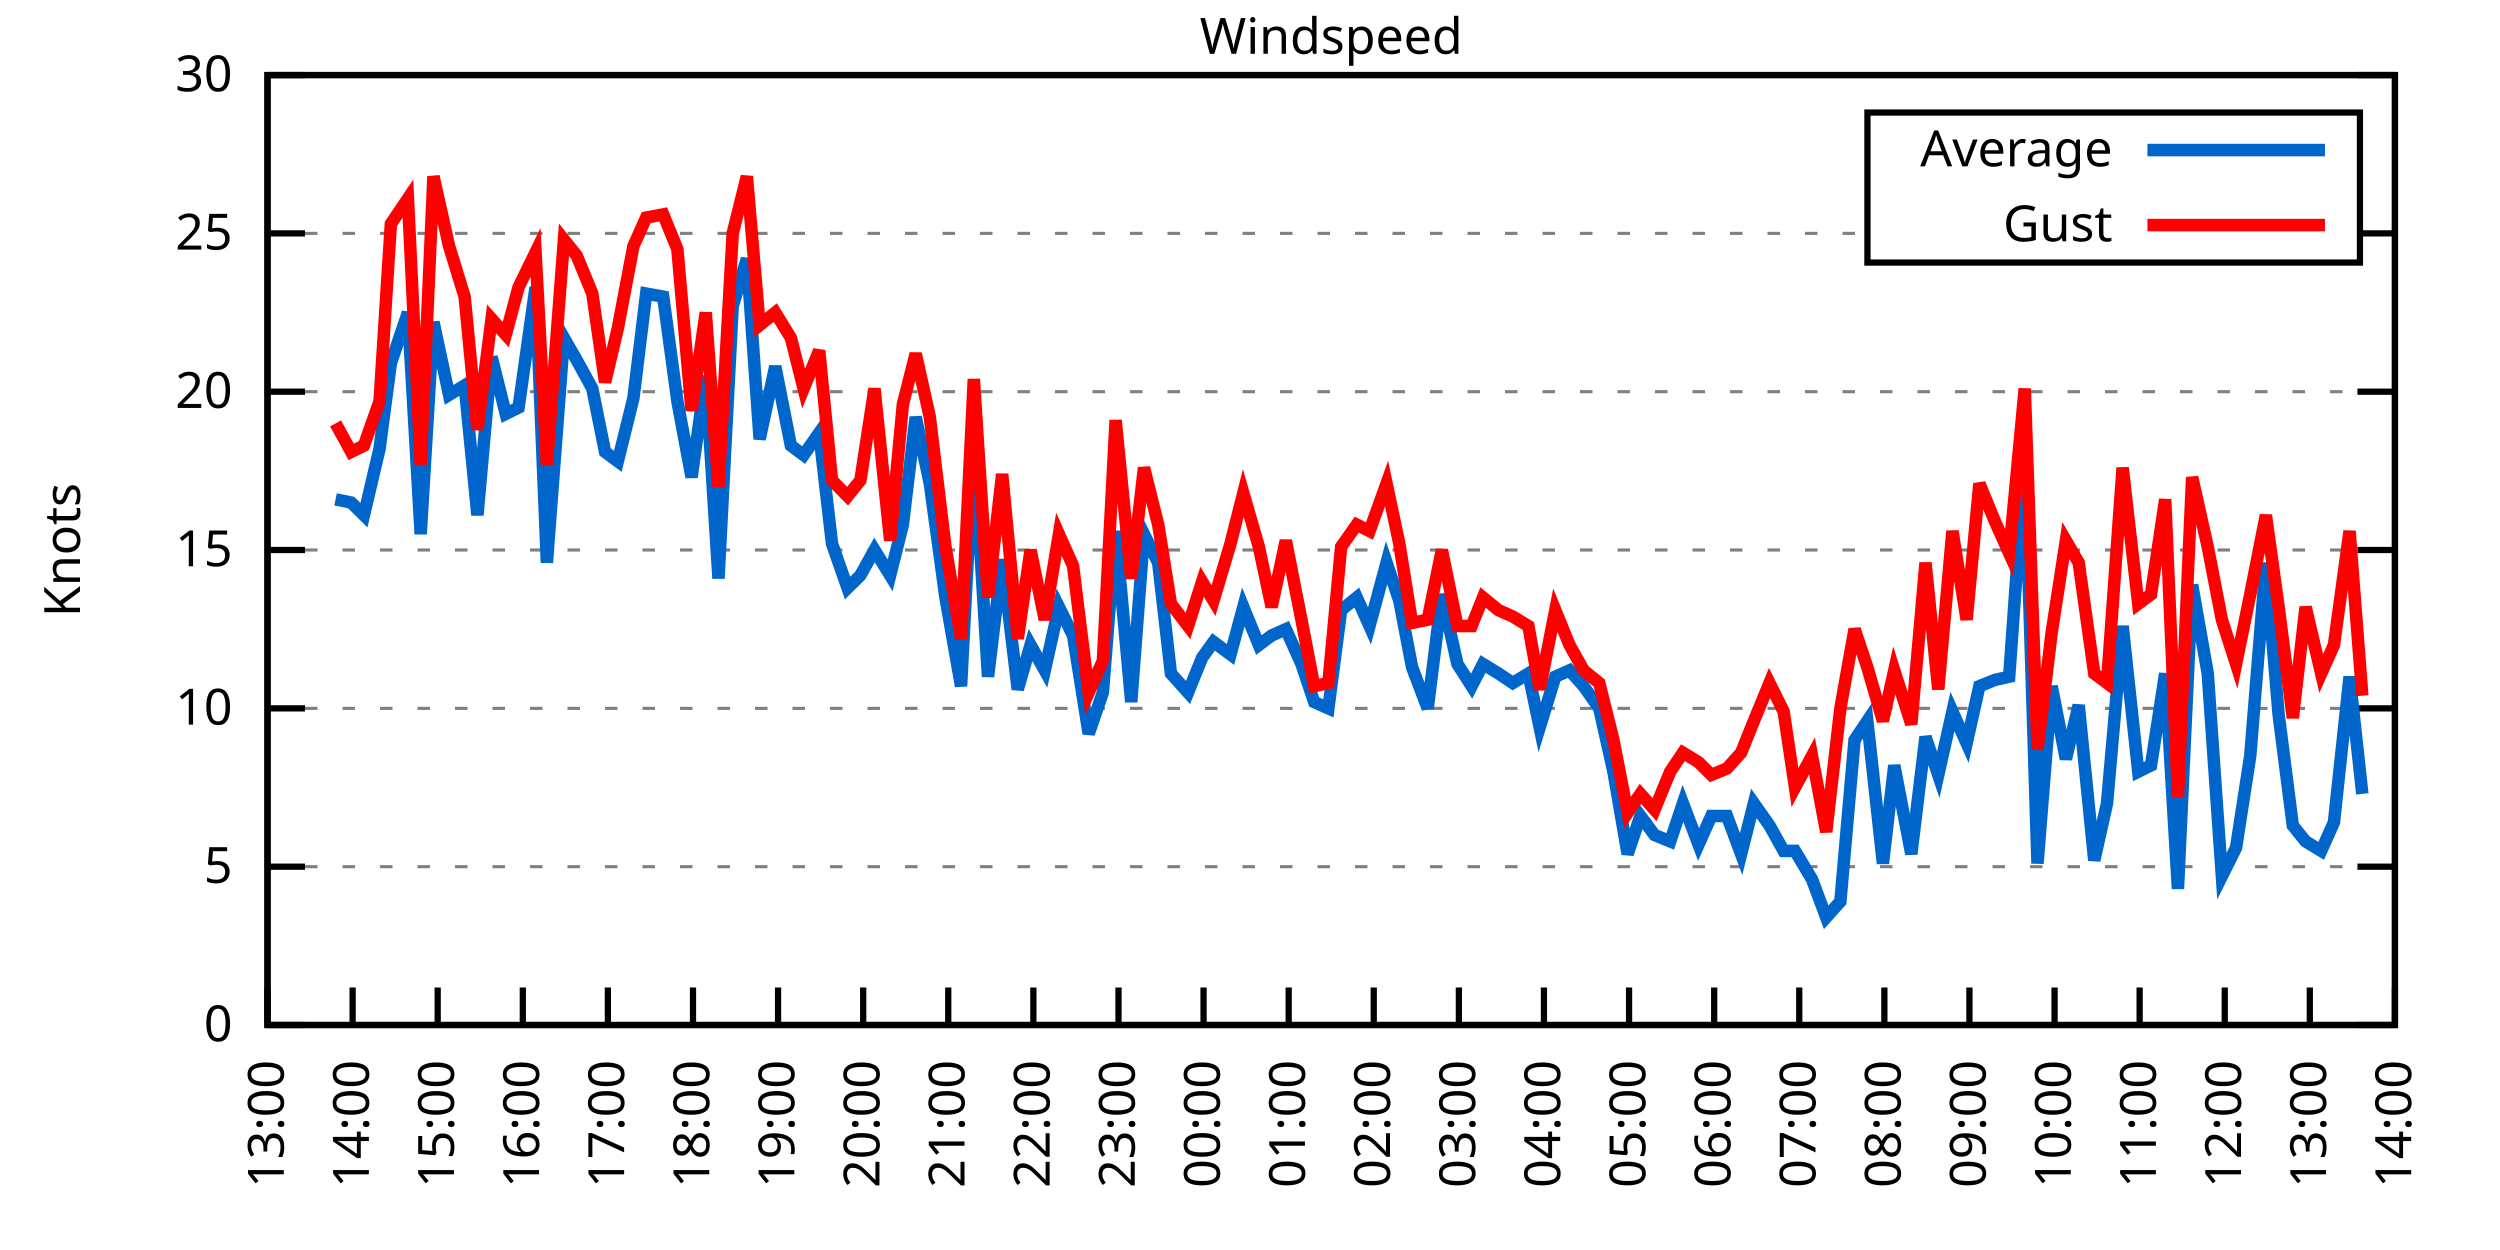
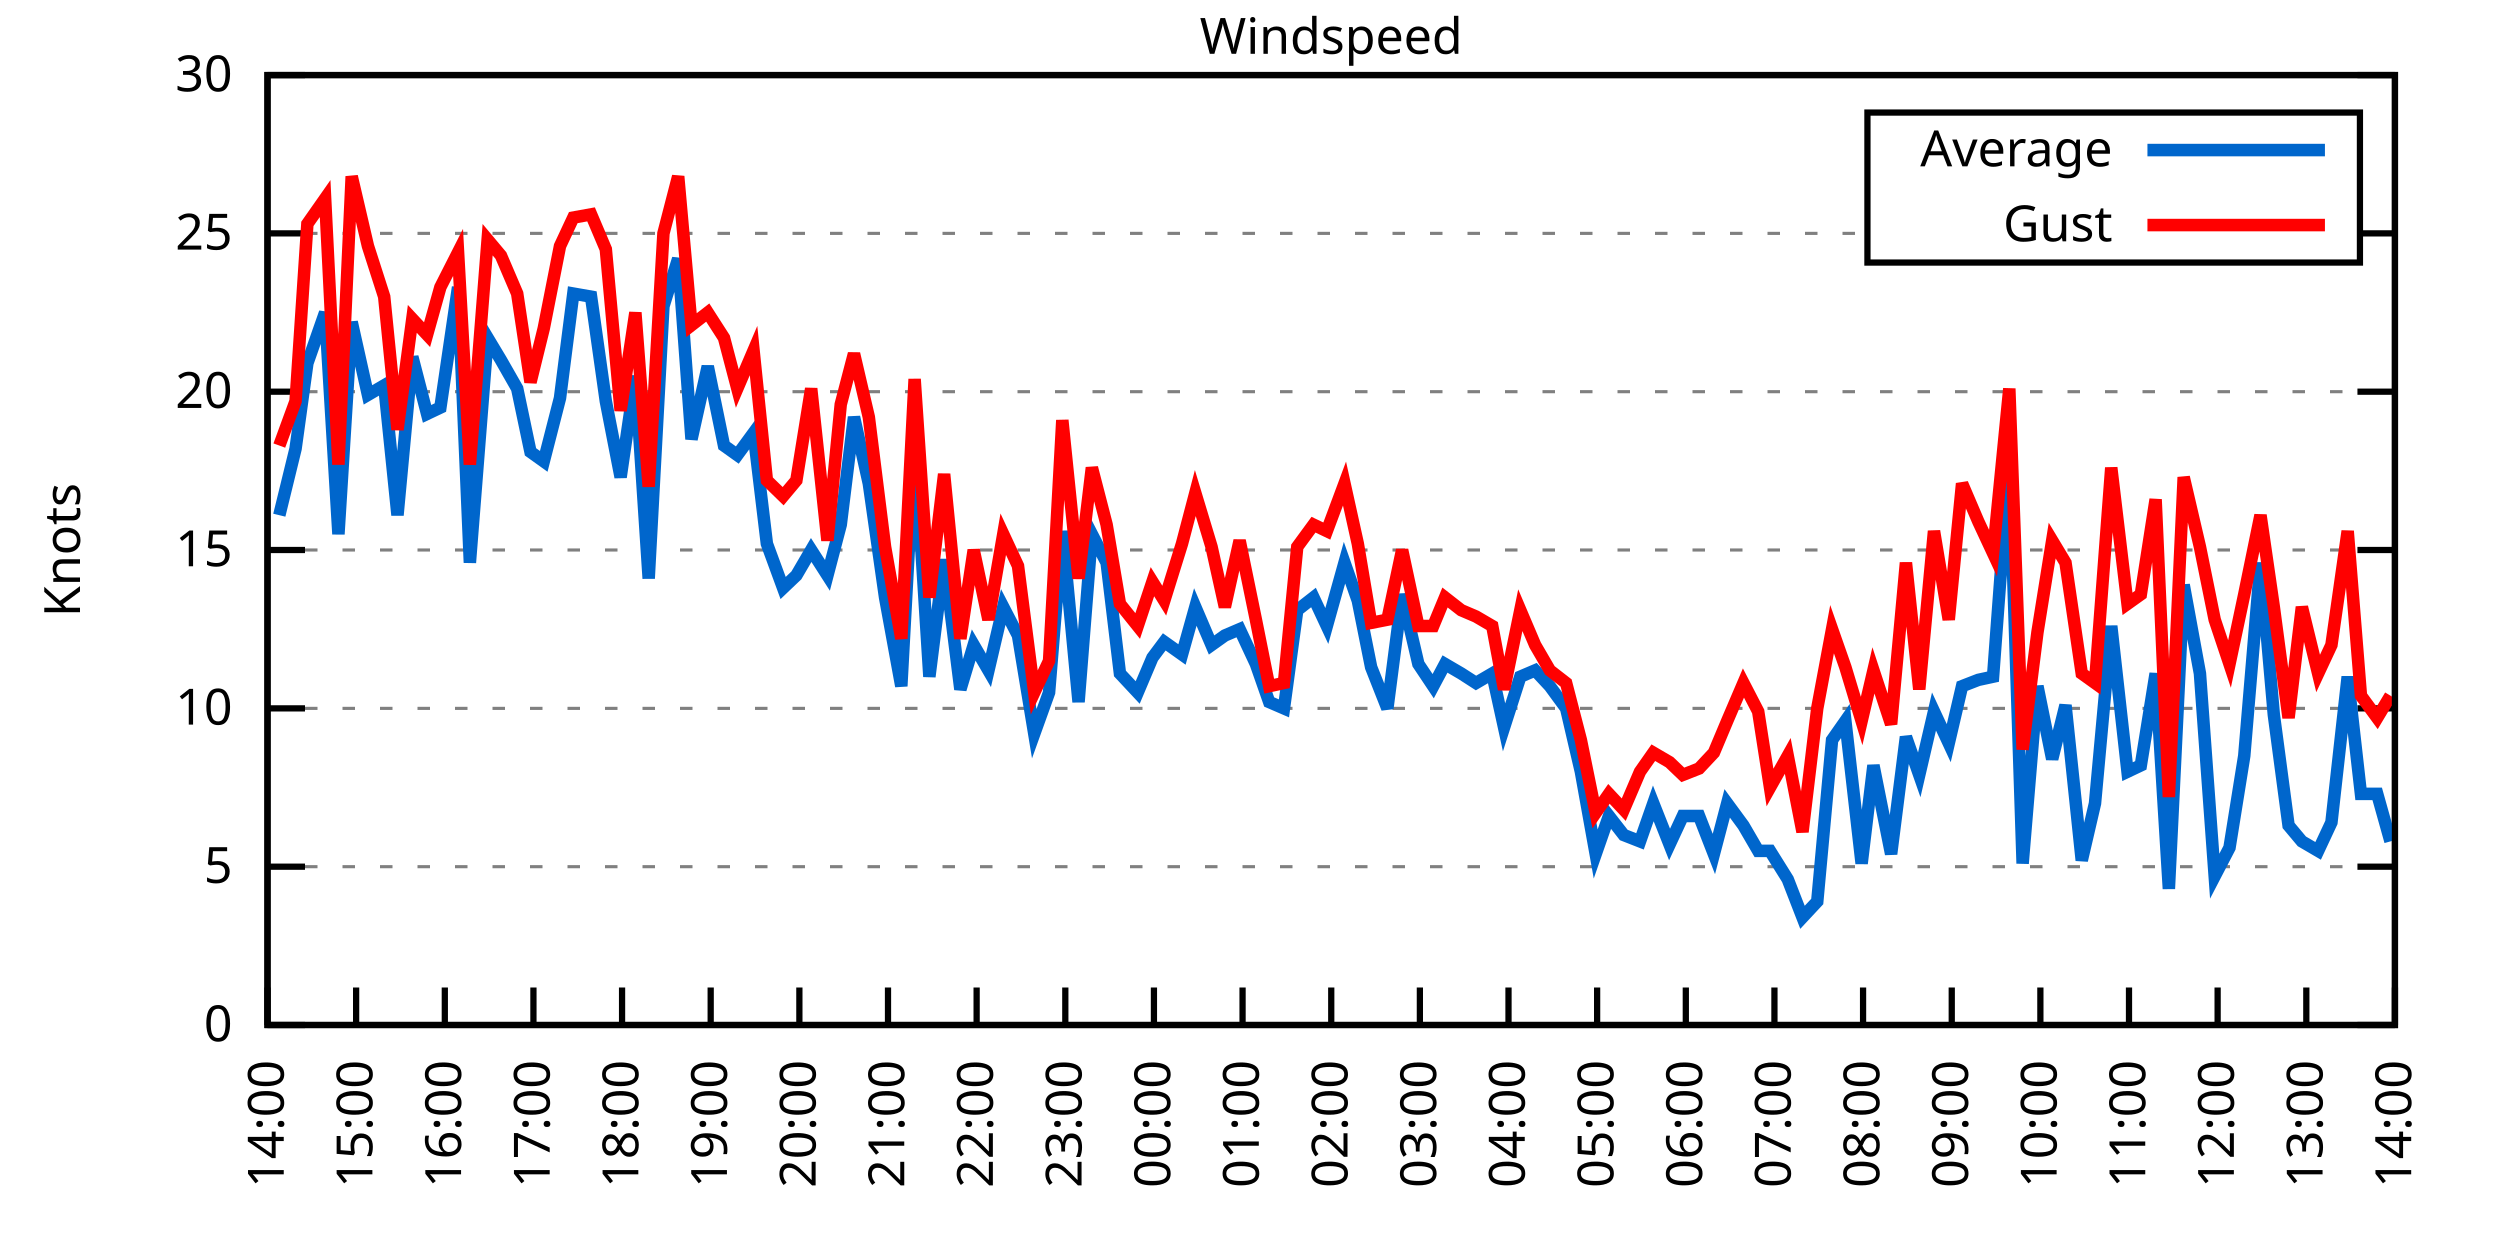
<svg xmlns="http://www.w3.org/2000/svg" xmlns:xlink="http://www.w3.org/1999/xlink" width="400" height="200" viewBox="0 0 400 200">
  <g id="gnuplot_canvas">
    <rect x="0" y="0" width="400" height="200" fill="none" />
    <defs>
      <circle id="gpDot" r="0.5" stroke-width="0.5" stroke="currentColor" />
      <path id="gpPt0" stroke-width="0.333" stroke="currentColor" d="M-1,0 h2 M0,-1 v2" />
      <path id="gpPt1" stroke-width="0.333" stroke="currentColor" d="M-1,-1 L1,1 M1,-1 L-1,1" />
      <path id="gpPt2" stroke-width="0.333" stroke="currentColor" d="M-1,0 L1,0 M0,-1 L0,1 M-1,-1 L1,1 M-1,1 L1,-1" />
      <rect id="gpPt3" stroke-width="0.333" stroke="currentColor" x="-1" y="-1" width="2" height="2" />
      <rect id="gpPt4" stroke-width="0.333" stroke="currentColor" fill="currentColor" x="-1" y="-1" width="2" height="2" />
      <circle id="gpPt5" stroke-width="0.333" stroke="currentColor" cx="0" cy="0" r="1" />
      <use xlink:href="#gpPt5" id="gpPt6" fill="currentColor" stroke="none" />
      <path id="gpPt7" stroke-width="0.333" stroke="currentColor" d="M0,-1.33 L-1.33,0.67 L1.33,0.67 z" />
      <use xlink:href="#gpPt7" id="gpPt8" fill="currentColor" stroke="none" />
      <use xlink:href="#gpPt7" id="gpPt9" stroke="currentColor" transform="rotate(180)" />
      <use xlink:href="#gpPt9" id="gpPt10" fill="currentColor" stroke="none" />
      <use xlink:href="#gpPt3" id="gpPt11" stroke="currentColor" transform="rotate(45)" />
      <use xlink:href="#gpPt11" id="gpPt12" fill="currentColor" stroke="none" />
      <path id="gpPt13" stroke-width="0.333" stroke="currentColor" d="M0,1.330 L1.265,0.411 L0.782,-1.067 L-0.782,-1.076 L-1.265,0.411 z" />
      <use xlink:href="#gpPt13" id="gpPt14" fill="currentColor" stroke="none" />
      <filter id="textbox" filterUnits="objectBoundingBox" x="0" y="0" height="1" width="1">
        <feFlood flood-color="white" flood-opacity="1" result="bgnd" />
        <feComposite in="SourceGraphic" in2="bgnd" operator="atop" />
      </filter>
      <filter id="greybox" filterUnits="objectBoundingBox" x="0" y="0" height="1" width="1">
        <feFlood flood-color="lightgrey" flood-opacity="1" result="grey" />
        <feComposite in="SourceGraphic" in2="grey" operator="atop" />
      </filter>
    </defs>
    <g fill="none" color="white" stroke="currentColor" stroke-width="1.00" stroke-linecap="butt" stroke-linejoin="miter">
</g>
    <g fill="none" color="black" stroke="currentColor" stroke-width="1.00" stroke-linecap="butt" stroke-linejoin="miter">
      <g stroke="none" shape-rendering="crispEdges">
        <polygon fill="rgb(255, 255, 255)" points="42.80,164.00 383.18,164.00 383.18,12.02 42.80,12.02 " />
      </g>
    </g>
    <g fill="none" color="black" stroke="currentColor" stroke-width="1.00" stroke-linecap="butt" stroke-linejoin="miter">
</g>
    <g fill="none" color="black" stroke="black" stroke-width="0.50" stroke-linecap="butt" stroke-linejoin="miter">
</g>
    <g fill="none" color="gray" stroke="currentColor" stroke-width="0.50" stroke-linecap="butt" stroke-linejoin="miter">
      <path stroke="gray" stroke-dasharray="2,4" class="gridline" d="M42.80,164.00 L383.19,164.00  " />
    </g>
    <g fill="none" color="gray" stroke="gray" stroke-width="1.00" stroke-linecap="butt" stroke-linejoin="miter">
</g>
    <g fill="none" color="black" stroke="currentColor" stroke-width="1.00" stroke-linecap="butt" stroke-linejoin="miter">
      <path stroke="black" d="M42.80,164.00 L48.80,164.00 M383.19,164.00 L377.19,164.00  " />
      <g transform="translate(37.20,166.60)" stroke="none" fill="black" font-family="Sans" font-size="8.00" text-anchor="end">
        <text>
          <tspan font-family="Sans"> 0</tspan>
        </text>
      </g>
    </g>
    <g fill="none" color="black" stroke="currentColor" stroke-width="1.00" stroke-linecap="butt" stroke-linejoin="miter">
</g>
    <g fill="none" color="black" stroke="black" stroke-width="0.50" stroke-linecap="butt" stroke-linejoin="miter">
</g>
    <g fill="none" color="gray" stroke="currentColor" stroke-width="0.50" stroke-linecap="butt" stroke-linejoin="miter">
      <path stroke="gray" stroke-dasharray="2,4" class="gridline" d="M42.80,138.67 L383.19,138.67  " />
    </g>
    <g fill="none" color="gray" stroke="gray" stroke-width="1.00" stroke-linecap="butt" stroke-linejoin="miter">
</g>
    <g fill="none" color="black" stroke="currentColor" stroke-width="1.00" stroke-linecap="butt" stroke-linejoin="miter">
      <path stroke="black" d="M42.80,138.67 L48.80,138.67 M383.19,138.67 L377.19,138.67  " />
      <g transform="translate(37.20,141.27)" stroke="none" fill="black" font-family="Sans" font-size="8.00" text-anchor="end">
        <text>
          <tspan font-family="Sans"> 5</tspan>
        </text>
      </g>
    </g>
    <g fill="none" color="black" stroke="currentColor" stroke-width="1.00" stroke-linecap="butt" stroke-linejoin="miter">
</g>
    <g fill="none" color="black" stroke="black" stroke-width="0.50" stroke-linecap="butt" stroke-linejoin="miter">
</g>
    <g fill="none" color="gray" stroke="currentColor" stroke-width="0.50" stroke-linecap="butt" stroke-linejoin="miter">
      <path stroke="gray" stroke-dasharray="2,4" class="gridline" d="M42.80,113.34 L383.19,113.34  " />
    </g>
    <g fill="none" color="gray" stroke="gray" stroke-width="1.00" stroke-linecap="butt" stroke-linejoin="miter">
</g>
    <g fill="none" color="black" stroke="currentColor" stroke-width="1.00" stroke-linecap="butt" stroke-linejoin="miter">
      <path stroke="black" d="M42.80,113.34 L48.80,113.34 M383.19,113.34 L377.19,113.34  " />
      <g transform="translate(37.20,115.94)" stroke="none" fill="black" font-family="Sans" font-size="8.00" text-anchor="end">
        <text>
          <tspan font-family="Sans"> 10</tspan>
        </text>
      </g>
    </g>
    <g fill="none" color="black" stroke="currentColor" stroke-width="1.00" stroke-linecap="butt" stroke-linejoin="miter">
</g>
    <g fill="none" color="black" stroke="black" stroke-width="0.50" stroke-linecap="butt" stroke-linejoin="miter">
</g>
    <g fill="none" color="gray" stroke="currentColor" stroke-width="0.50" stroke-linecap="butt" stroke-linejoin="miter">
      <path stroke="gray" stroke-dasharray="2,4" class="gridline" d="M42.80,88.00 L383.19,88.00  " />
    </g>
    <g fill="none" color="gray" stroke="gray" stroke-width="1.00" stroke-linecap="butt" stroke-linejoin="miter">
</g>
    <g fill="none" color="black" stroke="currentColor" stroke-width="1.00" stroke-linecap="butt" stroke-linejoin="miter">
      <path stroke="black" d="M42.80,88.00 L48.80,88.00 M383.19,88.00 L377.19,88.00  " />
      <g transform="translate(37.20,90.60)" stroke="none" fill="black" font-family="Sans" font-size="8.00" text-anchor="end">
        <text>
          <tspan font-family="Sans"> 15</tspan>
        </text>
      </g>
    </g>
    <g fill="none" color="black" stroke="currentColor" stroke-width="1.00" stroke-linecap="butt" stroke-linejoin="miter">
</g>
    <g fill="none" color="black" stroke="black" stroke-width="0.50" stroke-linecap="butt" stroke-linejoin="miter">
</g>
    <g fill="none" color="gray" stroke="currentColor" stroke-width="0.50" stroke-linecap="butt" stroke-linejoin="miter">
      <path stroke="gray" stroke-dasharray="2,4" class="gridline" d="M42.80,62.67 L383.19,62.67  " />
    </g>
    <g fill="none" color="gray" stroke="gray" stroke-width="1.00" stroke-linecap="butt" stroke-linejoin="miter">
</g>
    <g fill="none" color="black" stroke="currentColor" stroke-width="1.00" stroke-linecap="butt" stroke-linejoin="miter">
      <path stroke="black" d="M42.80,62.67 L48.80,62.67 M383.19,62.67 L377.19,62.67  " />
      <g transform="translate(37.20,65.27)" stroke="none" fill="black" font-family="Sans" font-size="8.00" text-anchor="end">
        <text>
          <tspan font-family="Sans"> 20</tspan>
        </text>
      </g>
    </g>
    <g fill="none" color="black" stroke="currentColor" stroke-width="1.00" stroke-linecap="butt" stroke-linejoin="miter">
</g>
    <g fill="none" color="black" stroke="black" stroke-width="0.50" stroke-linecap="butt" stroke-linejoin="miter">
</g>
    <g fill="none" color="gray" stroke="currentColor" stroke-width="0.50" stroke-linecap="butt" stroke-linejoin="miter">
      <path stroke="gray" stroke-dasharray="2,4" class="gridline" d="M42.80,37.34 L298.79,37.34 M377.59,37.34 L383.19,37.34  " />
    </g>
    <g fill="none" color="gray" stroke="gray" stroke-width="1.00" stroke-linecap="butt" stroke-linejoin="miter">
</g>
    <g fill="none" color="black" stroke="currentColor" stroke-width="1.00" stroke-linecap="butt" stroke-linejoin="miter">
      <path stroke="black" d="M42.80,37.34 L48.80,37.34 M383.19,37.34 L377.19,37.34  " />
      <g transform="translate(37.20,39.94)" stroke="none" fill="black" font-family="Sans" font-size="8.00" text-anchor="end">
        <text>
          <tspan font-family="Sans"> 25</tspan>
        </text>
      </g>
    </g>
    <g fill="none" color="black" stroke="currentColor" stroke-width="1.00" stroke-linecap="butt" stroke-linejoin="miter">
</g>
    <g fill="none" color="black" stroke="black" stroke-width="0.50" stroke-linecap="butt" stroke-linejoin="miter">
</g>
    <g fill="none" color="gray" stroke="currentColor" stroke-width="0.50" stroke-linecap="butt" stroke-linejoin="miter">
      <path stroke="gray" stroke-dasharray="2,4" class="gridline" d="M42.80,12.01 L383.19,12.01  " />
    </g>
    <g fill="none" color="gray" stroke="gray" stroke-width="1.00" stroke-linecap="butt" stroke-linejoin="miter">
</g>
    <g fill="none" color="black" stroke="currentColor" stroke-width="1.00" stroke-linecap="butt" stroke-linejoin="miter">
      <path stroke="black" d="M42.80,12.01 L48.80,12.01 M383.19,12.01 L377.19,12.01  " />
      <g transform="translate(37.20,14.61)" stroke="none" fill="black" font-family="Sans" font-size="8.00" text-anchor="end">
        <text>
          <tspan font-family="Sans"> 30</tspan>
        </text>
      </g>
    </g>
    <g fill="none" color="black" stroke="currentColor" stroke-width="1.00" stroke-linecap="butt" stroke-linejoin="miter">
      <path stroke="black" d="M42.80,164.00 L42.80,158.00  " />
      <g transform="translate(45.40,169.60) rotate(270.00)" stroke="none" fill="black" font-family="Sans" font-size="8.00" text-anchor="end">
        <text>
-           <tspan font-family="Sans">13:00</tspan>
-         </text>
-       </g>
-     </g>
-     <g fill="none" color="black" stroke="currentColor" stroke-width="1.00" stroke-linecap="butt" stroke-linejoin="miter">
-       <path stroke="black" d="M56.42,164.00 L56.42,158.00  " />
-       <g transform="translate(59.02,169.60) rotate(270.00)" stroke="none" fill="black" font-family="Sans" font-size="8.00" text-anchor="end">
-         <text>
          <tspan font-family="Sans">14:00</tspan>
        </text>
      </g>
    </g>
    <g fill="none" color="black" stroke="currentColor" stroke-width="1.00" stroke-linecap="butt" stroke-linejoin="miter">
-       <path stroke="black" d="M70.03,164.00 L70.03,158.00  " />
-       <g transform="translate(72.63,169.60) rotate(270.00)" stroke="none" fill="black" font-family="Sans" font-size="8.00" text-anchor="end">
+       <path stroke="black" d="M56.98,164.00 L56.98,158.00  " />
+       <g transform="translate(59.58,169.60) rotate(270.00)" stroke="none" fill="black" font-family="Sans" font-size="8.00" text-anchor="end">
        <text>
          <tspan font-family="Sans">15:00</tspan>
        </text>
      </g>
    </g>
    <g fill="none" color="black" stroke="currentColor" stroke-width="1.00" stroke-linecap="butt" stroke-linejoin="miter">
-       <path stroke="black" d="M83.65,164.00 L83.65,158.00  " />
-       <g transform="translate(86.25,169.60) rotate(270.00)" stroke="none" fill="black" font-family="Sans" font-size="8.00" text-anchor="end">
+       <path stroke="black" d="M71.17,164.00 L71.17,158.00  " />
+       <g transform="translate(73.77,169.60) rotate(270.00)" stroke="none" fill="black" font-family="Sans" font-size="8.00" text-anchor="end">
        <text>
          <tspan font-family="Sans">16:00</tspan>
        </text>
      </g>
    </g>
    <g fill="none" color="black" stroke="currentColor" stroke-width="1.00" stroke-linecap="butt" stroke-linejoin="miter">
-       <path stroke="black" d="M97.26,164.00 L97.26,158.00  " />
-       <g transform="translate(99.86,169.60) rotate(270.00)" stroke="none" fill="black" font-family="Sans" font-size="8.00" text-anchor="end">
+       <path stroke="black" d="M85.35,164.00 L85.35,158.00  " />
+       <g transform="translate(87.95,169.60) rotate(270.00)" stroke="none" fill="black" font-family="Sans" font-size="8.00" text-anchor="end">
        <text>
          <tspan font-family="Sans">17:00</tspan>
        </text>
      </g>
    </g>
    <g fill="none" color="black" stroke="currentColor" stroke-width="1.00" stroke-linecap="butt" stroke-linejoin="miter">
-       <path stroke="black" d="M110.88,164.00 L110.88,158.00  " />
-       <g transform="translate(113.48,169.60) rotate(270.00)" stroke="none" fill="black" font-family="Sans" font-size="8.00" text-anchor="end">
+       <path stroke="black" d="M99.53,164.00 L99.53,158.00  " />
+       <g transform="translate(102.13,169.60) rotate(270.00)" stroke="none" fill="black" font-family="Sans" font-size="8.00" text-anchor="end">
        <text>
          <tspan font-family="Sans">18:00</tspan>
        </text>
      </g>
    </g>
    <g fill="none" color="black" stroke="currentColor" stroke-width="1.00" stroke-linecap="butt" stroke-linejoin="miter">
-       <path stroke="black" d="M124.49,164.00 L124.49,158.00  " />
-       <g transform="translate(127.09,169.60) rotate(270.00)" stroke="none" fill="black" font-family="Sans" font-size="8.00" text-anchor="end">
+       <path stroke="black" d="M113.71,164.00 L113.71,158.00  " />
+       <g transform="translate(116.31,169.60) rotate(270.00)" stroke="none" fill="black" font-family="Sans" font-size="8.00" text-anchor="end">
        <text>
          <tspan font-family="Sans">19:00</tspan>
        </text>
      </g>
    </g>
    <g fill="none" color="black" stroke="currentColor" stroke-width="1.00" stroke-linecap="butt" stroke-linejoin="miter">
-       <path stroke="black" d="M138.11,164.00 L138.11,158.00  " />
-       <g transform="translate(140.71,169.60) rotate(270.00)" stroke="none" fill="black" font-family="Sans" font-size="8.00" text-anchor="end">
+       <path stroke="black" d="M127.90,164.00 L127.90,158.00  " />
+       <g transform="translate(130.50,169.60) rotate(270.00)" stroke="none" fill="black" font-family="Sans" font-size="8.00" text-anchor="end">
        <text>
          <tspan font-family="Sans">20:00</tspan>
        </text>
      </g>
    </g>
    <g fill="none" color="black" stroke="currentColor" stroke-width="1.00" stroke-linecap="butt" stroke-linejoin="miter">
-       <path stroke="black" d="M151.72,164.00 L151.72,158.00  " />
-       <g transform="translate(154.32,169.60) rotate(270.00)" stroke="none" fill="black" font-family="Sans" font-size="8.00" text-anchor="end">
+       <path stroke="black" d="M142.08,164.00 L142.08,158.00  " />
+       <g transform="translate(144.68,169.60) rotate(270.00)" stroke="none" fill="black" font-family="Sans" font-size="8.00" text-anchor="end">
        <text>
          <tspan font-family="Sans">21:00</tspan>
        </text>
      </g>
    </g>
    <g fill="none" color="black" stroke="currentColor" stroke-width="1.00" stroke-linecap="butt" stroke-linejoin="miter">
-       <path stroke="black" d="M165.34,164.00 L165.34,158.00  " />
-       <g transform="translate(167.94,169.60) rotate(270.00)" stroke="none" fill="black" font-family="Sans" font-size="8.00" text-anchor="end">
+       <path stroke="black" d="M156.26,164.00 L156.26,158.00  " />
+       <g transform="translate(158.86,169.60) rotate(270.00)" stroke="none" fill="black" font-family="Sans" font-size="8.00" text-anchor="end">
        <text>
          <tspan font-family="Sans">22:00</tspan>
        </text>
      </g>
    </g>
    <g fill="none" color="black" stroke="currentColor" stroke-width="1.00" stroke-linecap="butt" stroke-linejoin="miter">
-       <path stroke="black" d="M178.96,164.00 L178.96,158.00  " />
-       <g transform="translate(181.56,169.60) rotate(270.00)" stroke="none" fill="black" font-family="Sans" font-size="8.00" text-anchor="end">
+       <path stroke="black" d="M170.45,164.00 L170.45,158.00  " />
+       <g transform="translate(173.05,169.60) rotate(270.00)" stroke="none" fill="black" font-family="Sans" font-size="8.00" text-anchor="end">
        <text>
          <tspan font-family="Sans">23:00</tspan>
        </text>
      </g>
    </g>
    <g fill="none" color="black" stroke="currentColor" stroke-width="1.00" stroke-linecap="butt" stroke-linejoin="miter">
-       <path stroke="black" d="M192.57,164.00 L192.57,158.00  " />
-       <g transform="translate(195.17,169.60) rotate(270.00)" stroke="none" fill="black" font-family="Sans" font-size="8.00" text-anchor="end">
+       <path stroke="black" d="M184.63,164.00 L184.63,158.00  " />
+       <g transform="translate(187.23,169.60) rotate(270.00)" stroke="none" fill="black" font-family="Sans" font-size="8.00" text-anchor="end">
        <text>
          <tspan font-family="Sans">00:00</tspan>
        </text>
      </g>
    </g>
    <g fill="none" color="black" stroke="currentColor" stroke-width="1.00" stroke-linecap="butt" stroke-linejoin="miter">
-       <path stroke="black" d="M206.19,164.00 L206.19,158.00  " />
-       <g transform="translate(208.79,169.60) rotate(270.00)" stroke="none" fill="black" font-family="Sans" font-size="8.00" text-anchor="end">
+       <path stroke="black" d="M198.81,164.00 L198.81,158.00  " />
+       <g transform="translate(201.41,169.60) rotate(270.00)" stroke="none" fill="black" font-family="Sans" font-size="8.00" text-anchor="end">
        <text>
          <tspan font-family="Sans">01:00</tspan>
        </text>
      </g>
    </g>
    <g fill="none" color="black" stroke="currentColor" stroke-width="1.00" stroke-linecap="butt" stroke-linejoin="miter">
-       <path stroke="black" d="M219.80,164.00 L219.80,158.00  " />
-       <g transform="translate(222.40,169.60) rotate(270.00)" stroke="none" fill="black" font-family="Sans" font-size="8.00" text-anchor="end">
+       <path stroke="black" d="M213.00,164.00 L213.00,158.00  " />
+       <g transform="translate(215.60,169.60) rotate(270.00)" stroke="none" fill="black" font-family="Sans" font-size="8.00" text-anchor="end">
        <text>
          <tspan font-family="Sans">02:00</tspan>
        </text>
      </g>
    </g>
    <g fill="none" color="black" stroke="currentColor" stroke-width="1.00" stroke-linecap="butt" stroke-linejoin="miter">
-       <path stroke="black" d="M233.42,164.00 L233.42,158.00  " />
-       <g transform="translate(236.02,169.60) rotate(270.00)" stroke="none" fill="black" font-family="Sans" font-size="8.00" text-anchor="end">
+       <path stroke="black" d="M227.18,164.00 L227.18,158.00  " />
+       <g transform="translate(229.78,169.60) rotate(270.00)" stroke="none" fill="black" font-family="Sans" font-size="8.00" text-anchor="end">
        <text>
          <tspan font-family="Sans">03:00</tspan>
        </text>
      </g>
    </g>
    <g fill="none" color="black" stroke="currentColor" stroke-width="1.00" stroke-linecap="butt" stroke-linejoin="miter">
-       <path stroke="black" d="M247.03,164.00 L247.03,158.00  " />
-       <g transform="translate(249.63,169.60) rotate(270.00)" stroke="none" fill="black" font-family="Sans" font-size="8.00" text-anchor="end">
+       <path stroke="black" d="M241.36,164.00 L241.36,158.00  " />
+       <g transform="translate(243.96,169.60) rotate(270.00)" stroke="none" fill="black" font-family="Sans" font-size="8.00" text-anchor="end">
        <text>
          <tspan font-family="Sans">04:00</tspan>
        </text>
      </g>
    </g>
    <g fill="none" color="black" stroke="currentColor" stroke-width="1.00" stroke-linecap="butt" stroke-linejoin="miter">
-       <path stroke="black" d="M260.65,164.00 L260.65,158.00  " />
-       <g transform="translate(263.25,169.60) rotate(270.00)" stroke="none" fill="black" font-family="Sans" font-size="8.00" text-anchor="end">
+       <path stroke="black" d="M255.54,164.00 L255.54,158.00  " />
+       <g transform="translate(258.14,169.60) rotate(270.00)" stroke="none" fill="black" font-family="Sans" font-size="8.00" text-anchor="end">
        <text>
          <tspan font-family="Sans">05:00</tspan>
        </text>
      </g>
    </g>
    <g fill="none" color="black" stroke="currentColor" stroke-width="1.00" stroke-linecap="butt" stroke-linejoin="miter">
-       <path stroke="black" d="M274.27,164.00 L274.27,158.00  " />
-       <g transform="translate(276.87,169.60) rotate(270.00)" stroke="none" fill="black" font-family="Sans" font-size="8.00" text-anchor="end">
+       <path stroke="black" d="M269.73,164.00 L269.73,158.00  " />
+       <g transform="translate(272.33,169.60) rotate(270.00)" stroke="none" fill="black" font-family="Sans" font-size="8.00" text-anchor="end">
        <text>
          <tspan font-family="Sans">06:00</tspan>
        </text>
      </g>
    </g>
    <g fill="none" color="black" stroke="currentColor" stroke-width="1.00" stroke-linecap="butt" stroke-linejoin="miter">
-       <path stroke="black" d="M287.88,164.00 L287.88,158.00  " />
-       <g transform="translate(290.48,169.60) rotate(270.00)" stroke="none" fill="black" font-family="Sans" font-size="8.00" text-anchor="end">
+       <path stroke="black" d="M283.91,164.00 L283.91,158.00  " />
+       <g transform="translate(286.51,169.60) rotate(270.00)" stroke="none" fill="black" font-family="Sans" font-size="8.00" text-anchor="end">
        <text>
          <tspan font-family="Sans">07:00</tspan>
        </text>
      </g>
    </g>
    <g fill="none" color="black" stroke="currentColor" stroke-width="1.00" stroke-linecap="butt" stroke-linejoin="miter">
-       <path stroke="black" d="M301.50,164.00 L301.50,158.00  " />
-       <g transform="translate(304.10,169.60) rotate(270.00)" stroke="none" fill="black" font-family="Sans" font-size="8.00" text-anchor="end">
+       <path stroke="black" d="M298.09,164.00 L298.09,158.00  " />
+       <g transform="translate(300.69,169.60) rotate(270.00)" stroke="none" fill="black" font-family="Sans" font-size="8.00" text-anchor="end">
        <text>
          <tspan font-family="Sans">08:00</tspan>
        </text>
      </g>
    </g>
    <g fill="none" color="black" stroke="currentColor" stroke-width="1.00" stroke-linecap="butt" stroke-linejoin="miter">
-       <path stroke="black" d="M315.11,164.00 L315.11,158.00  " />
-       <g transform="translate(317.71,169.60) rotate(270.00)" stroke="none" fill="black" font-family="Sans" font-size="8.00" text-anchor="end">
+       <path stroke="black" d="M312.28,164.00 L312.28,158.00  " />
+       <g transform="translate(314.88,169.60) rotate(270.00)" stroke="none" fill="black" font-family="Sans" font-size="8.00" text-anchor="end">
        <text>
          <tspan font-family="Sans">09:00</tspan>
        </text>
      </g>
    </g>
    <g fill="none" color="black" stroke="currentColor" stroke-width="1.00" stroke-linecap="butt" stroke-linejoin="miter">
-       <path stroke="black" d="M328.73,164.00 L328.73,158.00  " />
-       <g transform="translate(331.33,169.60) rotate(270.00)" stroke="none" fill="black" font-family="Sans" font-size="8.00" text-anchor="end">
+       <path stroke="black" d="M326.46,164.00 L326.46,158.00  " />
+       <g transform="translate(329.06,169.60) rotate(270.00)" stroke="none" fill="black" font-family="Sans" font-size="8.00" text-anchor="end">
        <text>
          <tspan font-family="Sans">10:00</tspan>
        </text>
      </g>
    </g>
    <g fill="none" color="black" stroke="currentColor" stroke-width="1.00" stroke-linecap="butt" stroke-linejoin="miter">
-       <path stroke="black" d="M342.34,164.00 L342.34,158.00  " />
-       <g transform="translate(344.94,169.60) rotate(270.00)" stroke="none" fill="black" font-family="Sans" font-size="8.00" text-anchor="end">
+       <path stroke="black" d="M340.64,164.00 L340.64,158.00  " />
+       <g transform="translate(343.24,169.60) rotate(270.00)" stroke="none" fill="black" font-family="Sans" font-size="8.00" text-anchor="end">
        <text>
          <tspan font-family="Sans">11:00</tspan>
        </text>
      </g>
    </g>
    <g fill="none" color="black" stroke="currentColor" stroke-width="1.00" stroke-linecap="butt" stroke-linejoin="miter">
-       <path stroke="black" d="M355.96,164.00 L355.96,158.00  " />
-       <g transform="translate(358.56,169.60) rotate(270.00)" stroke="none" fill="black" font-family="Sans" font-size="8.00" text-anchor="end">
+       <path stroke="black" d="M354.82,164.00 L354.82,158.00  " />
+       <g transform="translate(357.42,169.60) rotate(270.00)" stroke="none" fill="black" font-family="Sans" font-size="8.00" text-anchor="end">
        <text>
          <tspan font-family="Sans">12:00</tspan>
        </text>
      </g>
    </g>
    <g fill="none" color="black" stroke="currentColor" stroke-width="1.00" stroke-linecap="butt" stroke-linejoin="miter">
-       <path stroke="black" d="M369.57,164.00 L369.57,158.00  " />
-       <g transform="translate(372.17,169.60) rotate(270.00)" stroke="none" fill="black" font-family="Sans" font-size="8.00" text-anchor="end">
+       <path stroke="black" d="M369.01,164.00 L369.01,158.00  " />
+       <g transform="translate(371.61,169.60) rotate(270.00)" stroke="none" fill="black" font-family="Sans" font-size="8.00" text-anchor="end">
        <text>
          <tspan font-family="Sans">13:00</tspan>
        </text>
      </g>
    </g>
    <g fill="none" color="black" stroke="currentColor" stroke-width="1.00" stroke-linecap="butt" stroke-linejoin="miter">
      <path stroke="black" d="M383.19,164.00 L383.19,158.00  " />
      <g transform="translate(385.79,169.60) rotate(270.00)" stroke="none" fill="black" font-family="Sans" font-size="8.00" text-anchor="end">
        <text>
          <tspan font-family="Sans">14:00</tspan>
        </text>
      </g>
    </g>
    <g fill="none" color="black" stroke="currentColor" stroke-width="1.00" stroke-linecap="butt" stroke-linejoin="miter">
</g>
    <g fill="none" color="black" stroke="currentColor" stroke-width="1.00" stroke-linecap="butt" stroke-linejoin="miter">
      <path stroke="black" d="M42.80,12.01 L42.80,164.00 L383.19,164.00 L383.19,12.01 L42.80,12.01 Z  " />
    </g>
    <g fill="none" color="black" stroke="currentColor" stroke-width="1.00" stroke-linecap="butt" stroke-linejoin="miter">
</g>
    <g fill="none" color="black" stroke="currentColor" stroke-width="1.00" stroke-linecap="butt" stroke-linejoin="miter">
      <path stroke="black" d="M298.79,42.01 L298.79,18.01 L377.59,18.01 L377.59,42.01 L298.79,42.01 Z  " />
    </g>
    <g id="Windspeed_plot_1">
      <g fill="none" color="white" stroke="black" stroke-width="2.00" stroke-linecap="butt" stroke-linejoin="miter">
</g>
      <g fill="none" color="black" stroke="currentColor" stroke-width="2.00" stroke-linecap="butt" stroke-linejoin="miter">
        <g transform="translate(337.99,26.61)" stroke="none" fill="black" font-family="Sans" font-size="8.00" text-anchor="end">
          <text>
            <tspan font-family="Sans">Average</tspan>
          </text>
        </g>
      </g>
      <g fill="none" color="black" stroke="currentColor" stroke-width="2.00" stroke-linecap="butt" stroke-linejoin="miter">
-         <path stroke="rgb(  0, 102, 204)" d="M343.59,24.01 L371.99,24.01 M53.69,79.90 L56.19,80.41 L58.23,82.43 L60.73,71.79 L62.54,58.11 L65.27,50.01   L67.31,85.47 L69.35,51.53 L71.85,63.18 L74.34,61.66 L76.39,82.43 L78.65,57.10 L80.92,66.22 L82.97,65.21   L85.69,45.95 L87.50,90.03 L90.23,54.06 L92.27,57.61 L94.77,62.17 L96.81,72.30 L98.85,73.82 L101.35,63.69   L103.39,46.97 L106.11,47.47 L108.38,64.19 L110.65,76.35 L112.92,60.14 L114.96,92.56 L117.23,48.99 L119.50,41.39   L121.54,70.27 L124.04,58.62 L126.54,71.29 L128.58,72.81 L131.07,69.26 L133.12,86.99 L135.61,94.08 L137.66,92.06   L139.92,88.00 L142.42,92.06 L144.46,83.95 L146.51,66.73 L148.77,77.37 L151.27,95.60 L153.77,109.79 L155.81,70.78   L158.08,108.27 L160.35,89.52 L162.84,110.30 L164.89,103.20 L167.16,107.26 L169.43,97.12 L171.69,101.68 L174.19,117.39   L176.46,110.80 L178.50,84.97 L181.00,112.32 L183.04,85.47 L185.31,90.03 L187.35,107.76 L190.08,110.80 L192.34,105.23   L194.16,102.70 L196.88,104.72 L198.93,97.12 L201.42,103.20 L203.46,101.68 L205.73,100.67 L208.23,106.24 L210.27,112.32   L212.54,113.34 L214.58,97.63 L217.08,95.60 L219.12,100.16 L221.85,90.03 L223.89,96.11 L225.93,106.75 L228.43,113.34   L230.70,95.10 L233.19,106.24 L235.46,109.79 L237.28,106.24 L239.77,107.76 L242.04,109.28 L244.54,107.76 L246.35,116.38   L248.85,108.27 L251.12,107.26 L253.39,109.79 L255.88,113.34 L258.15,123.47 L260.42,136.64 L262.47,130.56 L264.73,133.60   L267.23,134.62 L269.27,128.54 L271.77,135.12 L273.81,130.56 L276.31,130.56 L278.58,136.64 L280.62,128.54 L283.12,132.08   L285.38,136.14 L287.20,136.14 L289.92,140.69 L292.19,146.77 L294.46,144.24 L296.73,118.40 L298.77,115.36 L301.27,138.16   L303.08,122.46 L305.81,136.64 L308.08,117.90 L310.12,123.98 L312.39,113.84 L314.66,118.91 L316.70,109.79 L319.20,108.78   L321.47,108.27 L323.96,73.31 L326.00,138.16 L328.27,109.79 L330.54,121.44 L332.59,112.83 L335.08,137.66 L337.12,128.54   L339.62,100.16 L342.12,123.47 L344.16,122.46 L346.43,107.76 L348.47,142.21 L350.74,93.58 L353.24,107.76 L355.50,140.19   L357.77,135.63 L360.04,120.94 L362.54,90.03 L364.58,114.35 L366.85,132.08 L368.89,134.62 L371.39,136.14 L373.43,131.58   L375.93,108.27 L377.97,127.02  " />
+         <path stroke="rgb(  0, 102, 204)" d="M343.59,24.01 L371.99,24.01 M44.69,82.43 L47.29,71.79 L49.18,58.11 L52.02,50.01 L54.15,85.47 L56.27,51.53   L58.87,63.18 L61.47,61.66 L63.60,82.43 L65.97,57.10 L68.33,66.22 L70.46,65.21 L73.29,45.95 L75.18,90.03   L78.02,54.06 L80.15,57.61 L82.75,62.17 L84.88,72.30 L87.00,73.82 L89.60,63.69 L91.73,46.97 L94.57,47.47   L96.93,64.19 L99.30,76.35 L101.66,60.14 L103.79,92.56 L106.15,48.99 L108.51,41.39 L110.64,70.27 L113.24,58.62   L115.84,71.29 L117.97,72.81 L120.57,69.26 L122.70,86.99 L125.30,94.08 L127.42,92.06 L129.79,88.00 L132.39,92.06   L134.52,83.95 L136.64,66.73 L139.01,77.37 L141.61,95.60 L144.21,109.79 L146.34,70.78 L148.70,108.27 L151.06,89.52   L153.66,110.30 L155.79,103.20 L158.15,107.26 L160.52,97.12 L162.88,101.68 L165.48,117.39 L167.85,110.80 L169.97,84.97   L172.57,112.32 L174.70,85.47 L177.06,90.03 L179.19,107.76 L182.03,110.80 L184.39,105.23 L186.28,102.70 L189.12,104.72   L191.25,97.12 L193.85,103.20 L195.98,101.68 L198.34,100.67 L200.94,106.24 L203.07,112.32 L205.43,113.34 L207.56,97.63   L210.16,95.60 L212.29,100.16 L215.12,90.03 L217.25,96.11 L219.38,106.75 L221.98,113.34 L224.34,95.10 L226.94,106.24   L229.31,109.79 L231.20,106.24 L233.80,107.76 L236.16,109.28 L238.76,107.76 L240.65,116.38 L243.25,108.27 L245.62,107.26   L247.98,109.79 L250.58,113.34 L252.94,123.47 L255.31,136.64 L257.43,130.56 L259.80,133.60 L262.40,134.62 L264.53,128.54   L267.13,135.12 L269.25,130.56 L271.85,130.56 L274.22,136.64 L276.35,128.54 L278.95,132.08 L281.31,136.14 L283.20,136.14   L286.04,140.69 L288.40,146.77 L290.76,144.24 L293.13,118.40 L295.26,115.36 L297.86,138.16 L299.75,122.46 L302.58,136.64   L304.95,117.90 L307.08,123.98 L309.44,113.84 L311.80,118.91 L313.93,109.79 L316.53,108.78 L318.89,108.27 L321.49,73.31   L323.62,138.16 L325.99,109.79 L328.35,121.44 L330.48,112.83 L333.08,137.66 L335.20,128.54 L337.80,100.16 L340.40,123.47   L342.53,122.46 L344.90,107.76 L347.02,142.21 L349.39,93.58 L351.99,107.76 L354.35,140.19 L356.72,135.63 L359.08,120.94   L361.68,90.03 L363.81,114.35 L366.17,132.08 L368.30,134.62 L370.90,136.14 L373.03,131.58 L375.63,108.27 L377.75,127.02   L380.35,127.02 L382.48,134.62  " />
      </g>
    </g>
    <g id="Windspeed_plot_2">
      <g fill="none" color="black" stroke="currentColor" stroke-width="2.00" stroke-linecap="butt" stroke-linejoin="miter">
        <g transform="translate(337.99,38.61)" stroke="none" fill="black" font-family="Sans" font-size="8.00" text-anchor="end">
          <text>
            <tspan font-family="Sans">Gust</tspan>
          </text>
        </g>
      </g>
      <g fill="none" color="black" stroke="currentColor" stroke-width="2.00" stroke-linecap="butt" stroke-linejoin="miter">
-         <path stroke="rgb(255,   0,   0)" d="M343.59,36.01 L371.99,36.01 M53.69,67.74 L56.19,72.30 L58.23,71.29 L60.73,64.19 L62.54,35.82 L65.27,31.77   L67.31,74.33 L69.35,28.22 L71.85,39.37 L74.34,47.47 L76.39,68.75 L78.65,51.02 L80.92,53.55 L82.97,45.95   L85.69,40.38 L87.50,74.33 L90.23,38.35 L92.27,40.89 L94.77,46.97 L96.81,61.15 L98.85,52.54 L101.35,39.37   L103.39,34.81 L106.11,34.30 L108.38,39.87 L110.65,65.71 L112.92,50.01 L114.96,77.87 L117.23,37.34 L119.50,28.22   L121.54,52.03 L124.04,50.01 L126.54,54.06 L128.58,62.17 L131.07,56.09 L133.12,76.86 L135.61,79.39 L137.66,76.86   L139.92,62.17 L142.42,86.49 L144.46,64.70 L146.51,56.59 L148.77,66.73 L151.27,87.50 L153.77,102.19 L155.81,60.65   L158.08,95.60 L160.35,75.85 L162.84,102.19 L164.89,88.00 L167.16,99.15 L169.43,85.47 L171.69,90.54 L174.19,110.80   L176.46,105.74 L178.50,67.23 L181.00,92.56 L183.04,74.83 L185.31,83.95 L187.35,96.62 L190.08,100.16 L192.34,93.07   L194.16,96.11 L196.88,86.99 L198.93,78.89 L201.42,87.50 L203.46,97.12 L205.73,86.49 L208.23,99.15 L210.27,109.79   L212.54,109.28 L214.58,87.50 L217.08,83.95 L219.12,84.97 L221.85,77.37 L223.89,86.99 L225.93,99.66 L228.43,99.15   L230.70,88.00 L233.19,100.16 L235.46,100.16 L237.28,95.60 L239.77,97.63 L242.04,98.64 L244.54,100.16 L246.35,110.30   L248.85,97.63 L251.12,103.20 L253.39,107.26 L255.88,109.28 L258.15,118.40 L260.42,130.06 L262.47,127.02 L264.73,129.55   L267.23,123.47 L269.27,120.43 L271.77,121.95 L273.81,123.98 L276.31,122.96 L278.58,120.43 L280.62,115.36 L283.12,109.28   L285.38,113.84 L287.20,126.00 L289.92,120.94 L292.19,133.10 L294.46,113.34 L296.73,100.67 L298.77,106.75 L301.27,115.36   L303.08,107.26 L305.81,115.87 L308.08,90.03 L310.12,110.30 L312.39,84.97 L314.66,99.15 L316.70,77.37 L319.20,83.45   L321.47,88.51 L323.96,62.17 L326.00,119.92 L328.27,101.18 L330.54,86.49 L332.59,90.03 L335.08,107.76 L337.12,109.28   L339.62,74.83 L342.12,96.62 L344.16,95.10 L346.43,79.90 L348.47,127.52 L350.74,76.35 L353.24,87.50 L355.50,99.15   L357.77,106.24 L360.04,95.10 L362.54,82.43 L364.58,97.12 L366.85,114.86 L368.89,97.12 L371.39,107.76 L373.43,103.20   L375.93,84.97 L377.97,111.31  " />
+         <path stroke="rgb(255,   0,   0)" d="M343.59,36.01 L371.99,36.01 M44.69,71.29 L47.29,64.19 L49.18,35.82 L52.02,31.77 L54.15,74.33 L56.27,28.22   L58.87,39.37 L61.47,47.47 L63.60,68.75 L65.97,51.02 L68.33,53.55 L70.46,45.95 L73.29,40.38 L75.18,74.33   L78.02,38.35 L80.15,40.89 L82.75,46.97 L84.88,61.15 L87.00,52.54 L89.60,39.37 L91.73,34.81 L94.57,34.30   L96.93,39.87 L99.30,65.71 L101.66,50.01 L103.79,77.87 L106.15,37.34 L108.51,28.22 L110.64,52.03 L113.24,50.01   L115.84,54.06 L117.97,62.17 L120.57,56.09 L122.70,76.86 L125.30,79.39 L127.42,76.86 L129.79,62.17 L132.39,86.49   L134.52,64.70 L136.64,56.59 L139.01,66.73 L141.61,87.50 L144.21,102.19 L146.34,60.65 L148.70,95.60 L151.06,75.85   L153.66,102.19 L155.79,88.00 L158.15,99.15 L160.52,85.47 L162.88,90.54 L165.48,110.80 L167.85,105.74 L169.97,67.23   L172.57,92.56 L174.70,74.83 L177.06,83.95 L179.19,96.62 L182.03,100.16 L184.39,93.07 L186.28,96.11 L189.12,86.99   L191.25,78.89 L193.85,87.50 L195.98,97.12 L198.34,86.49 L200.94,99.15 L203.07,109.79 L205.43,109.28 L207.56,87.50   L210.16,83.95 L212.29,84.97 L215.12,77.37 L217.25,86.99 L219.38,99.66 L221.98,99.15 L224.34,88.00 L226.94,100.16   L229.31,100.16 L231.20,95.60 L233.80,97.63 L236.16,98.64 L238.76,100.16 L240.65,110.30 L243.25,97.63 L245.62,103.20   L247.98,107.26 L250.58,109.28 L252.94,118.40 L255.31,130.06 L257.43,127.02 L259.80,129.55 L262.40,123.47 L264.53,120.43   L267.13,121.95 L269.25,123.98 L271.85,122.96 L274.22,120.43 L276.35,115.36 L278.95,109.28 L281.31,113.84 L283.20,126.00   L286.04,120.94 L288.40,133.10 L290.76,113.34 L293.13,100.67 L295.26,106.75 L297.86,115.36 L299.75,107.26 L302.58,115.87   L304.95,90.03 L307.08,110.30 L309.44,84.97 L311.80,99.15 L313.93,77.37 L316.53,83.45 L318.89,88.51 L321.49,62.17   L323.62,119.92 L325.99,101.18 L328.35,86.49 L330.48,90.03 L333.08,107.76 L335.20,109.28 L337.80,74.83 L340.40,96.62   L342.53,95.10 L344.90,79.90 L347.02,127.52 L349.39,76.35 L351.99,87.50 L354.35,99.15 L356.72,106.24 L359.08,95.10   L361.68,82.43 L363.81,97.12 L366.17,114.86 L368.30,97.12 L370.90,107.76 L373.03,103.20 L375.63,84.97 L377.75,111.31   L380.35,114.86 L382.48,111.31  " />
      </g>
    </g>
    <g fill="none" color="black" stroke="currentColor" stroke-width="2.00" stroke-linecap="butt" stroke-linejoin="miter">
</g>
    <g fill="none" color="black" stroke="black" stroke-width="1.00" stroke-linecap="butt" stroke-linejoin="miter">
</g>
    <g fill="none" color="black" stroke="currentColor" stroke-width="1.00" stroke-linecap="butt" stroke-linejoin="miter">
      <path stroke="black" d="M42.80,12.01 L42.80,164.00 L383.19,164.00 L383.19,12.01 L42.80,12.01 Z  " />
      <g transform="translate(12.80,88.01) rotate(270.00)" stroke="none" fill="black" font-family="Sans" font-size="8.00" text-anchor="middle">
        <text>
          <tspan font-family="Sans">Knots</tspan>
        </text>
      </g>
    </g>
    <g fill="none" color="black" stroke="currentColor" stroke-width="1.00" stroke-linecap="butt" stroke-linejoin="miter">
</g>
    <g fill="none" color="black" stroke="currentColor" stroke-width="1.00" stroke-linecap="butt" stroke-linejoin="miter">
      <g transform="translate(212.99,8.61)" stroke="none" fill="black" font-family="Sans" font-size="8.00" text-anchor="middle">
        <text>
          <tspan font-family="Sans">Windspeed</tspan>
        </text>
      </g>
    </g>
    <g fill="none" color="black" stroke="currentColor" stroke-width="1.00" stroke-linecap="butt" stroke-linejoin="miter">
</g>
  </g>
</svg>
